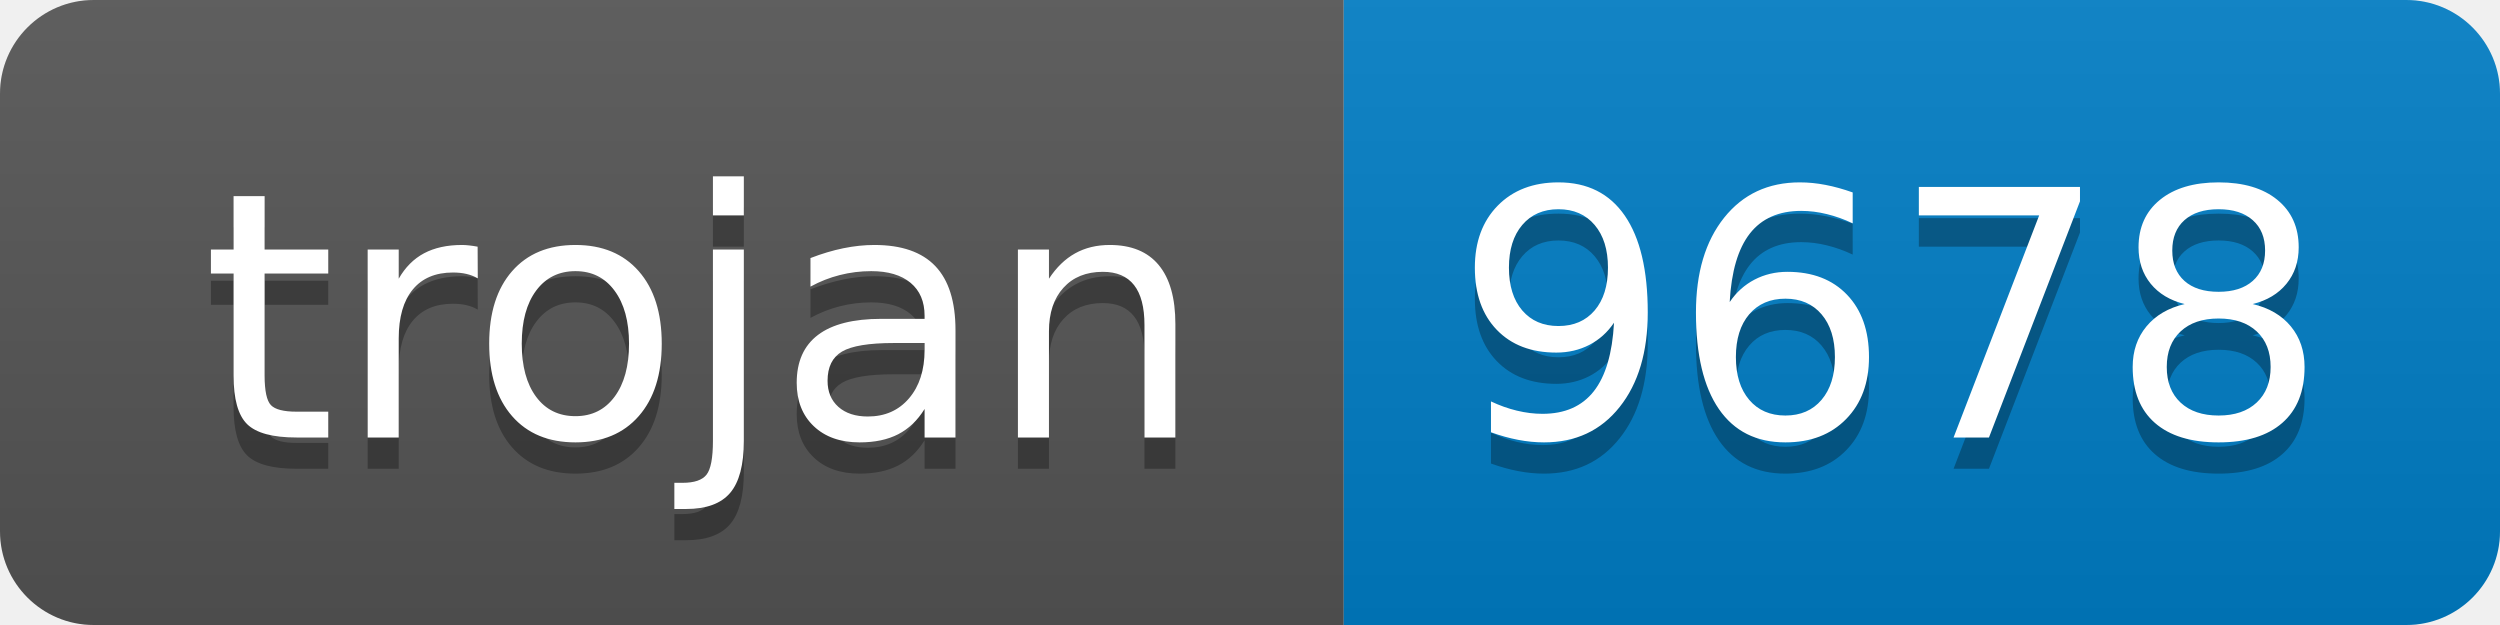
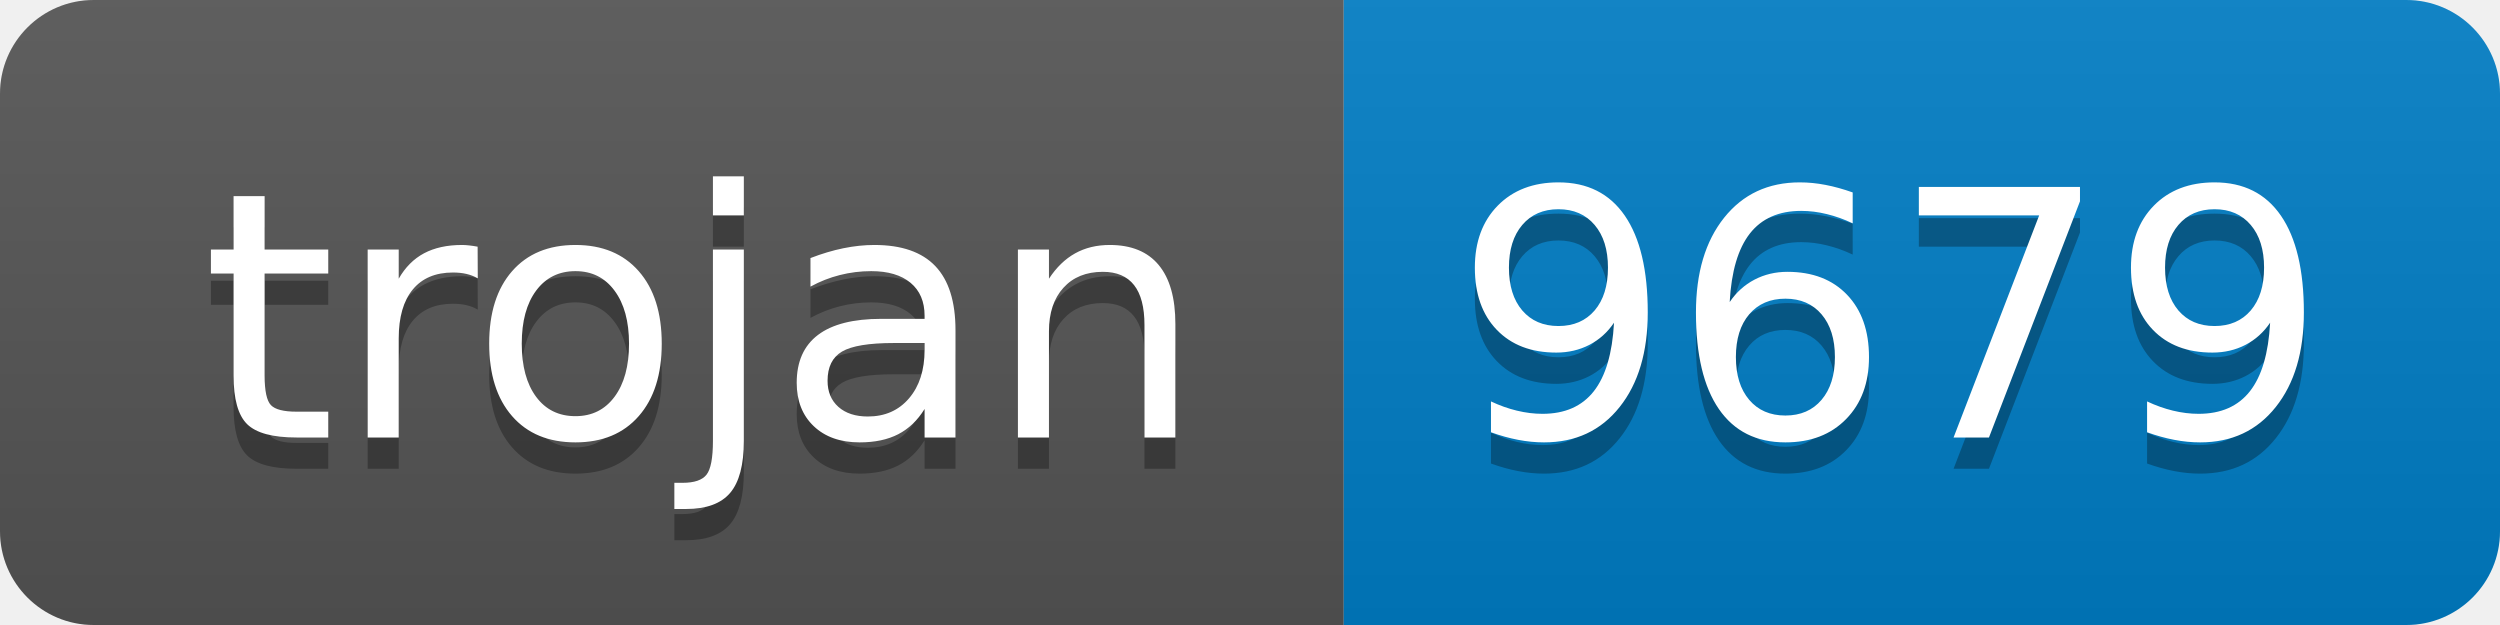
- <svg xmlns="http://www.w3.org/2000/svg" width="80" height="20" role="img" aria-label="trojan: 9678">
+ <svg xmlns="http://www.w3.org/2000/svg" width="80" height="20" role="img" aria-label="trojan: 9679">
  <linearGradient id="s" x2="0" y2="100%">
    <stop offset="0" stop-color="#bbb" stop-opacity=".1" />
    <stop offset="1" stop-opacity=".1" />
  </linearGradient>
  <clipPath id="r">
    <rect width="80" height="20" rx="3" fill="#fff" />
  </clipPath>
  <g clip-path="url(#r)">
    <rect width="43" height="20" fill="#555" />
    <rect x="43" width="37" height="20" fill="#007ec6" />
    <rect width="80" height="20" fill="url(#s)" />
  </g>
  <g fill="#fff" text-anchor="middle" font-family="Verdana,Geneva,DejaVu Sans,sans-serif" text-rendering="geometricPrecision" font-size="110">
    <text aria-hidden="true" x="225" y="150" fill="#010101" fill-opacity=".3" transform="scale(.1)" textLength="330">trojan</text>
    <text x="225" y="140" transform="scale(.1)" fill="#fff" textLength="330">trojan</text>
-     <text aria-hidden="true" x="605" y="150" fill="#010101" fill-opacity=".3" transform="scale(.1)" textLength="270">9678</text>
-     <text x="605" y="140" transform="scale(.1)" fill="#fff" textLength="270">9678</text>
+     <text aria-hidden="true" x="605" y="150" fill="#010101" fill-opacity=".3" transform="scale(.1)" textLength="270">9679</text>
+     <text x="605" y="140" transform="scale(.1)" fill="#fff" textLength="270">9679</text>
  </g>
</svg>
